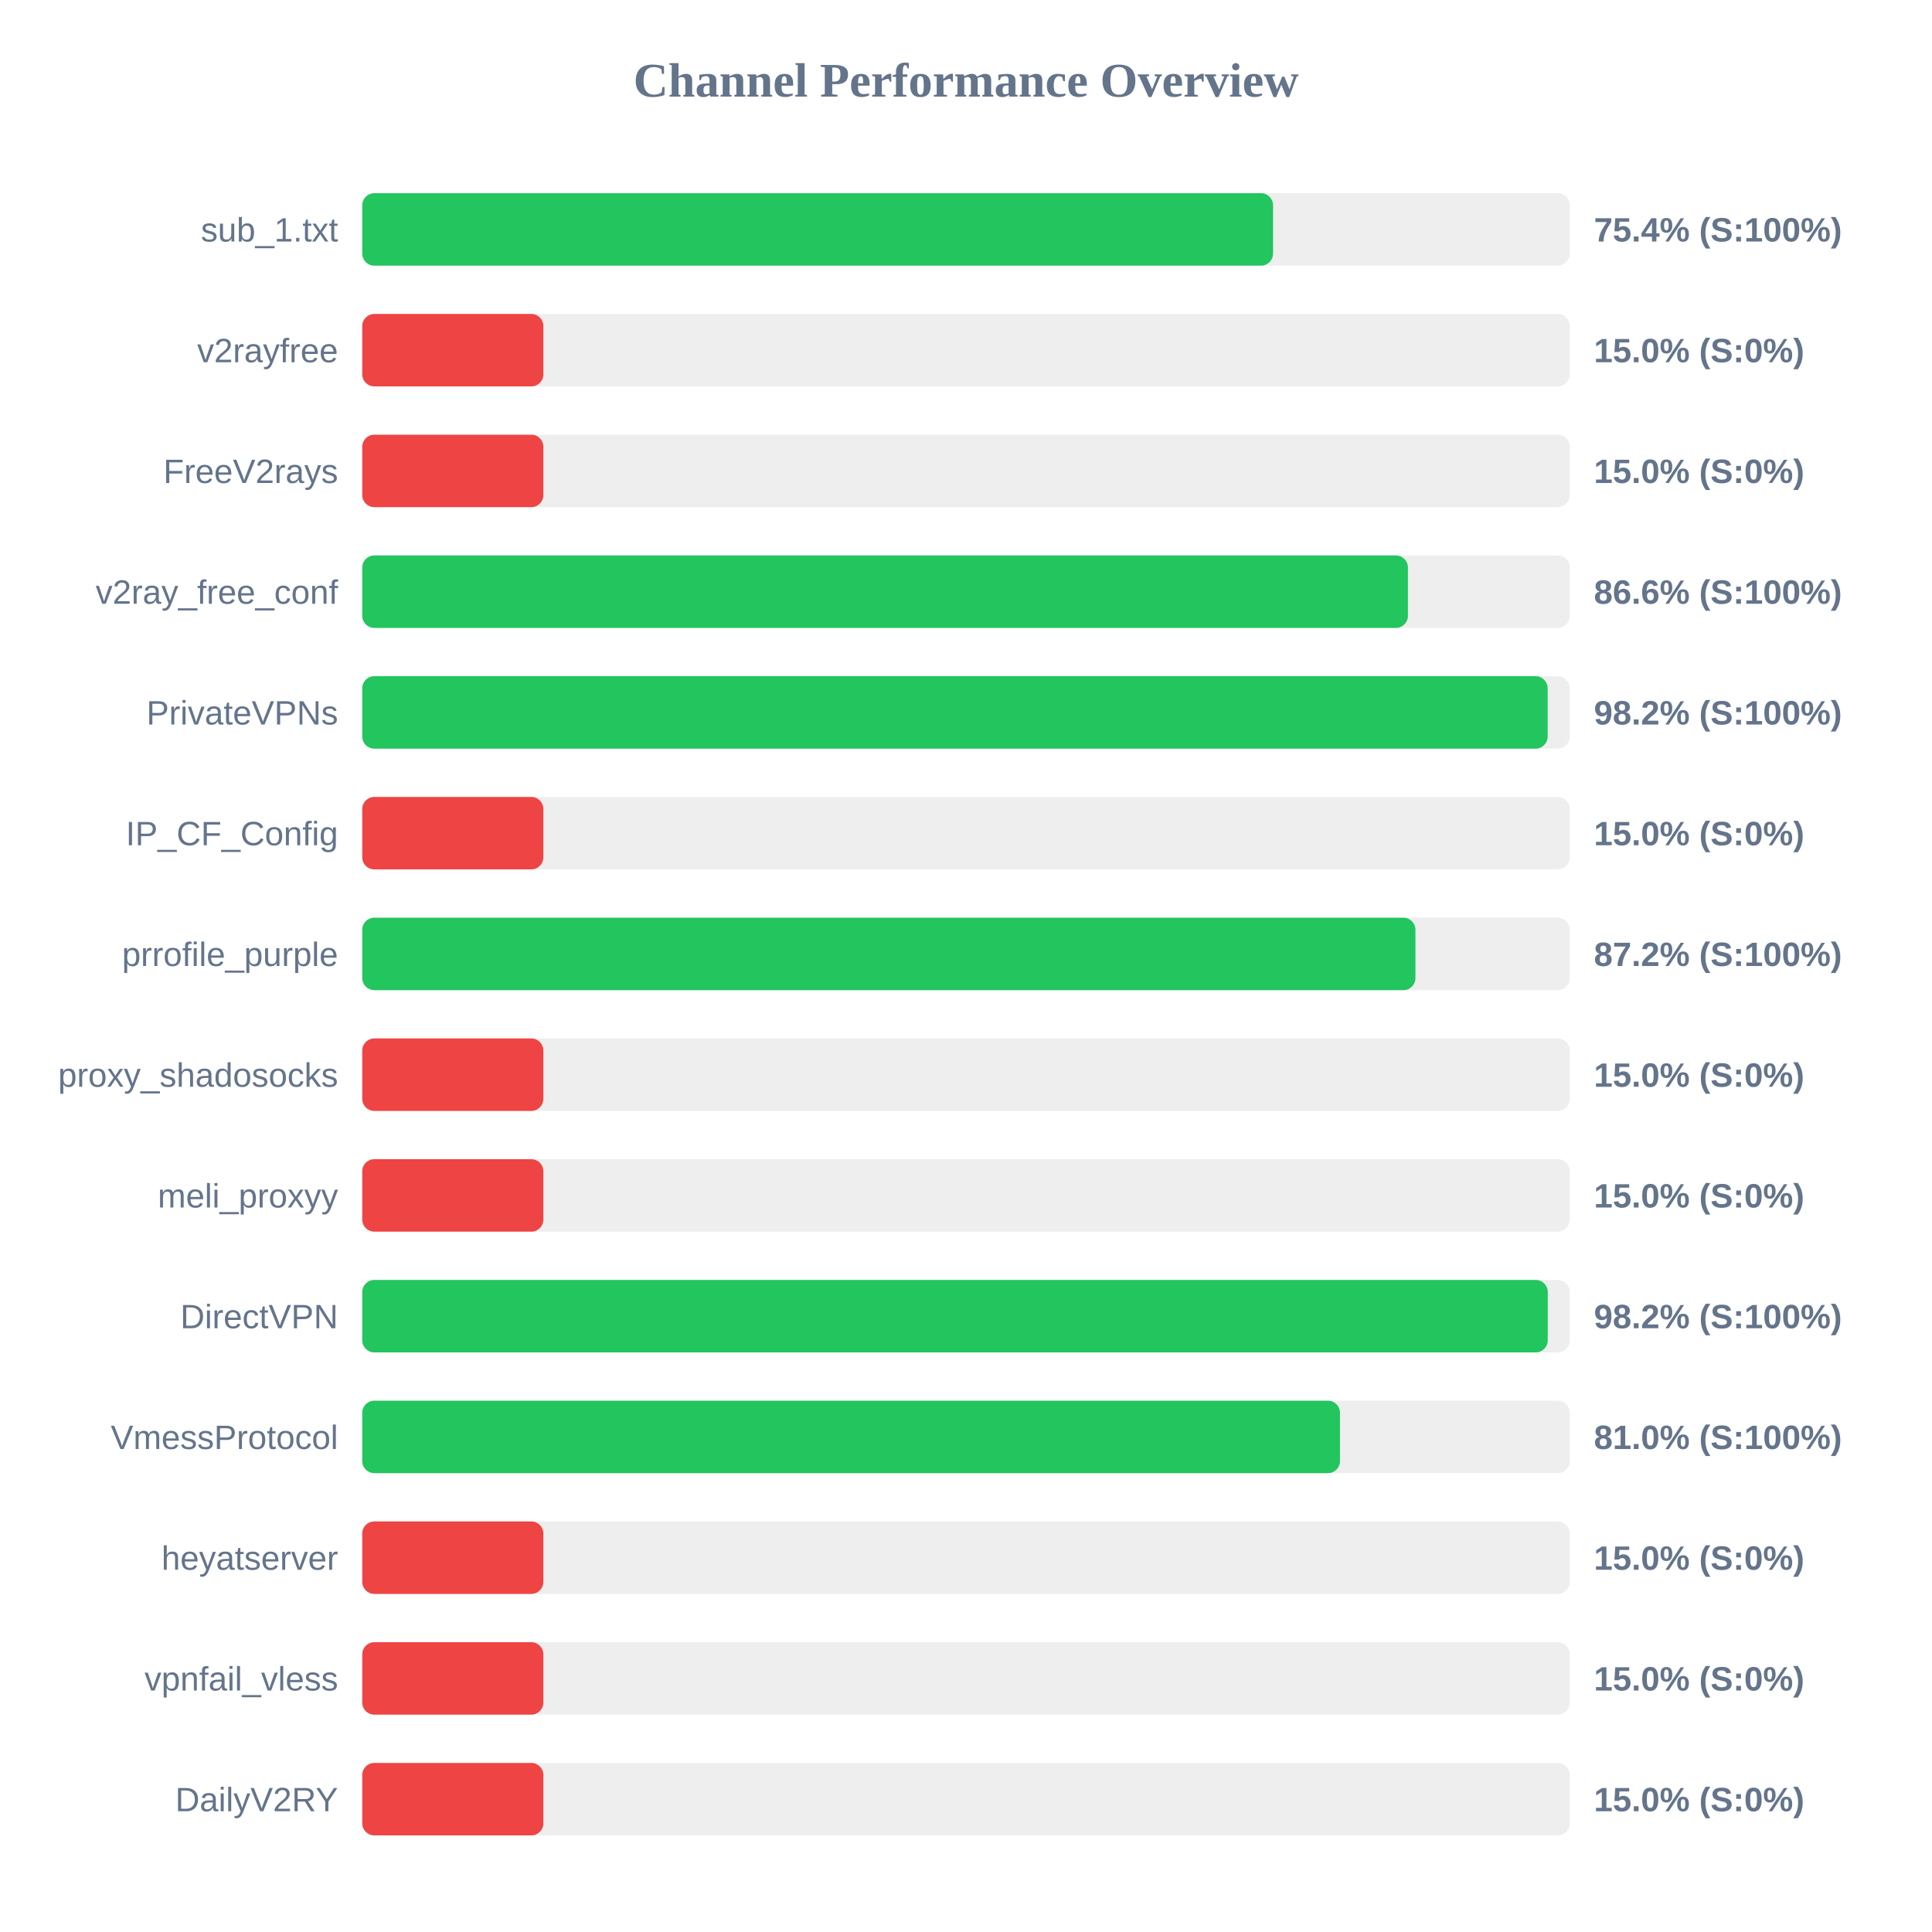
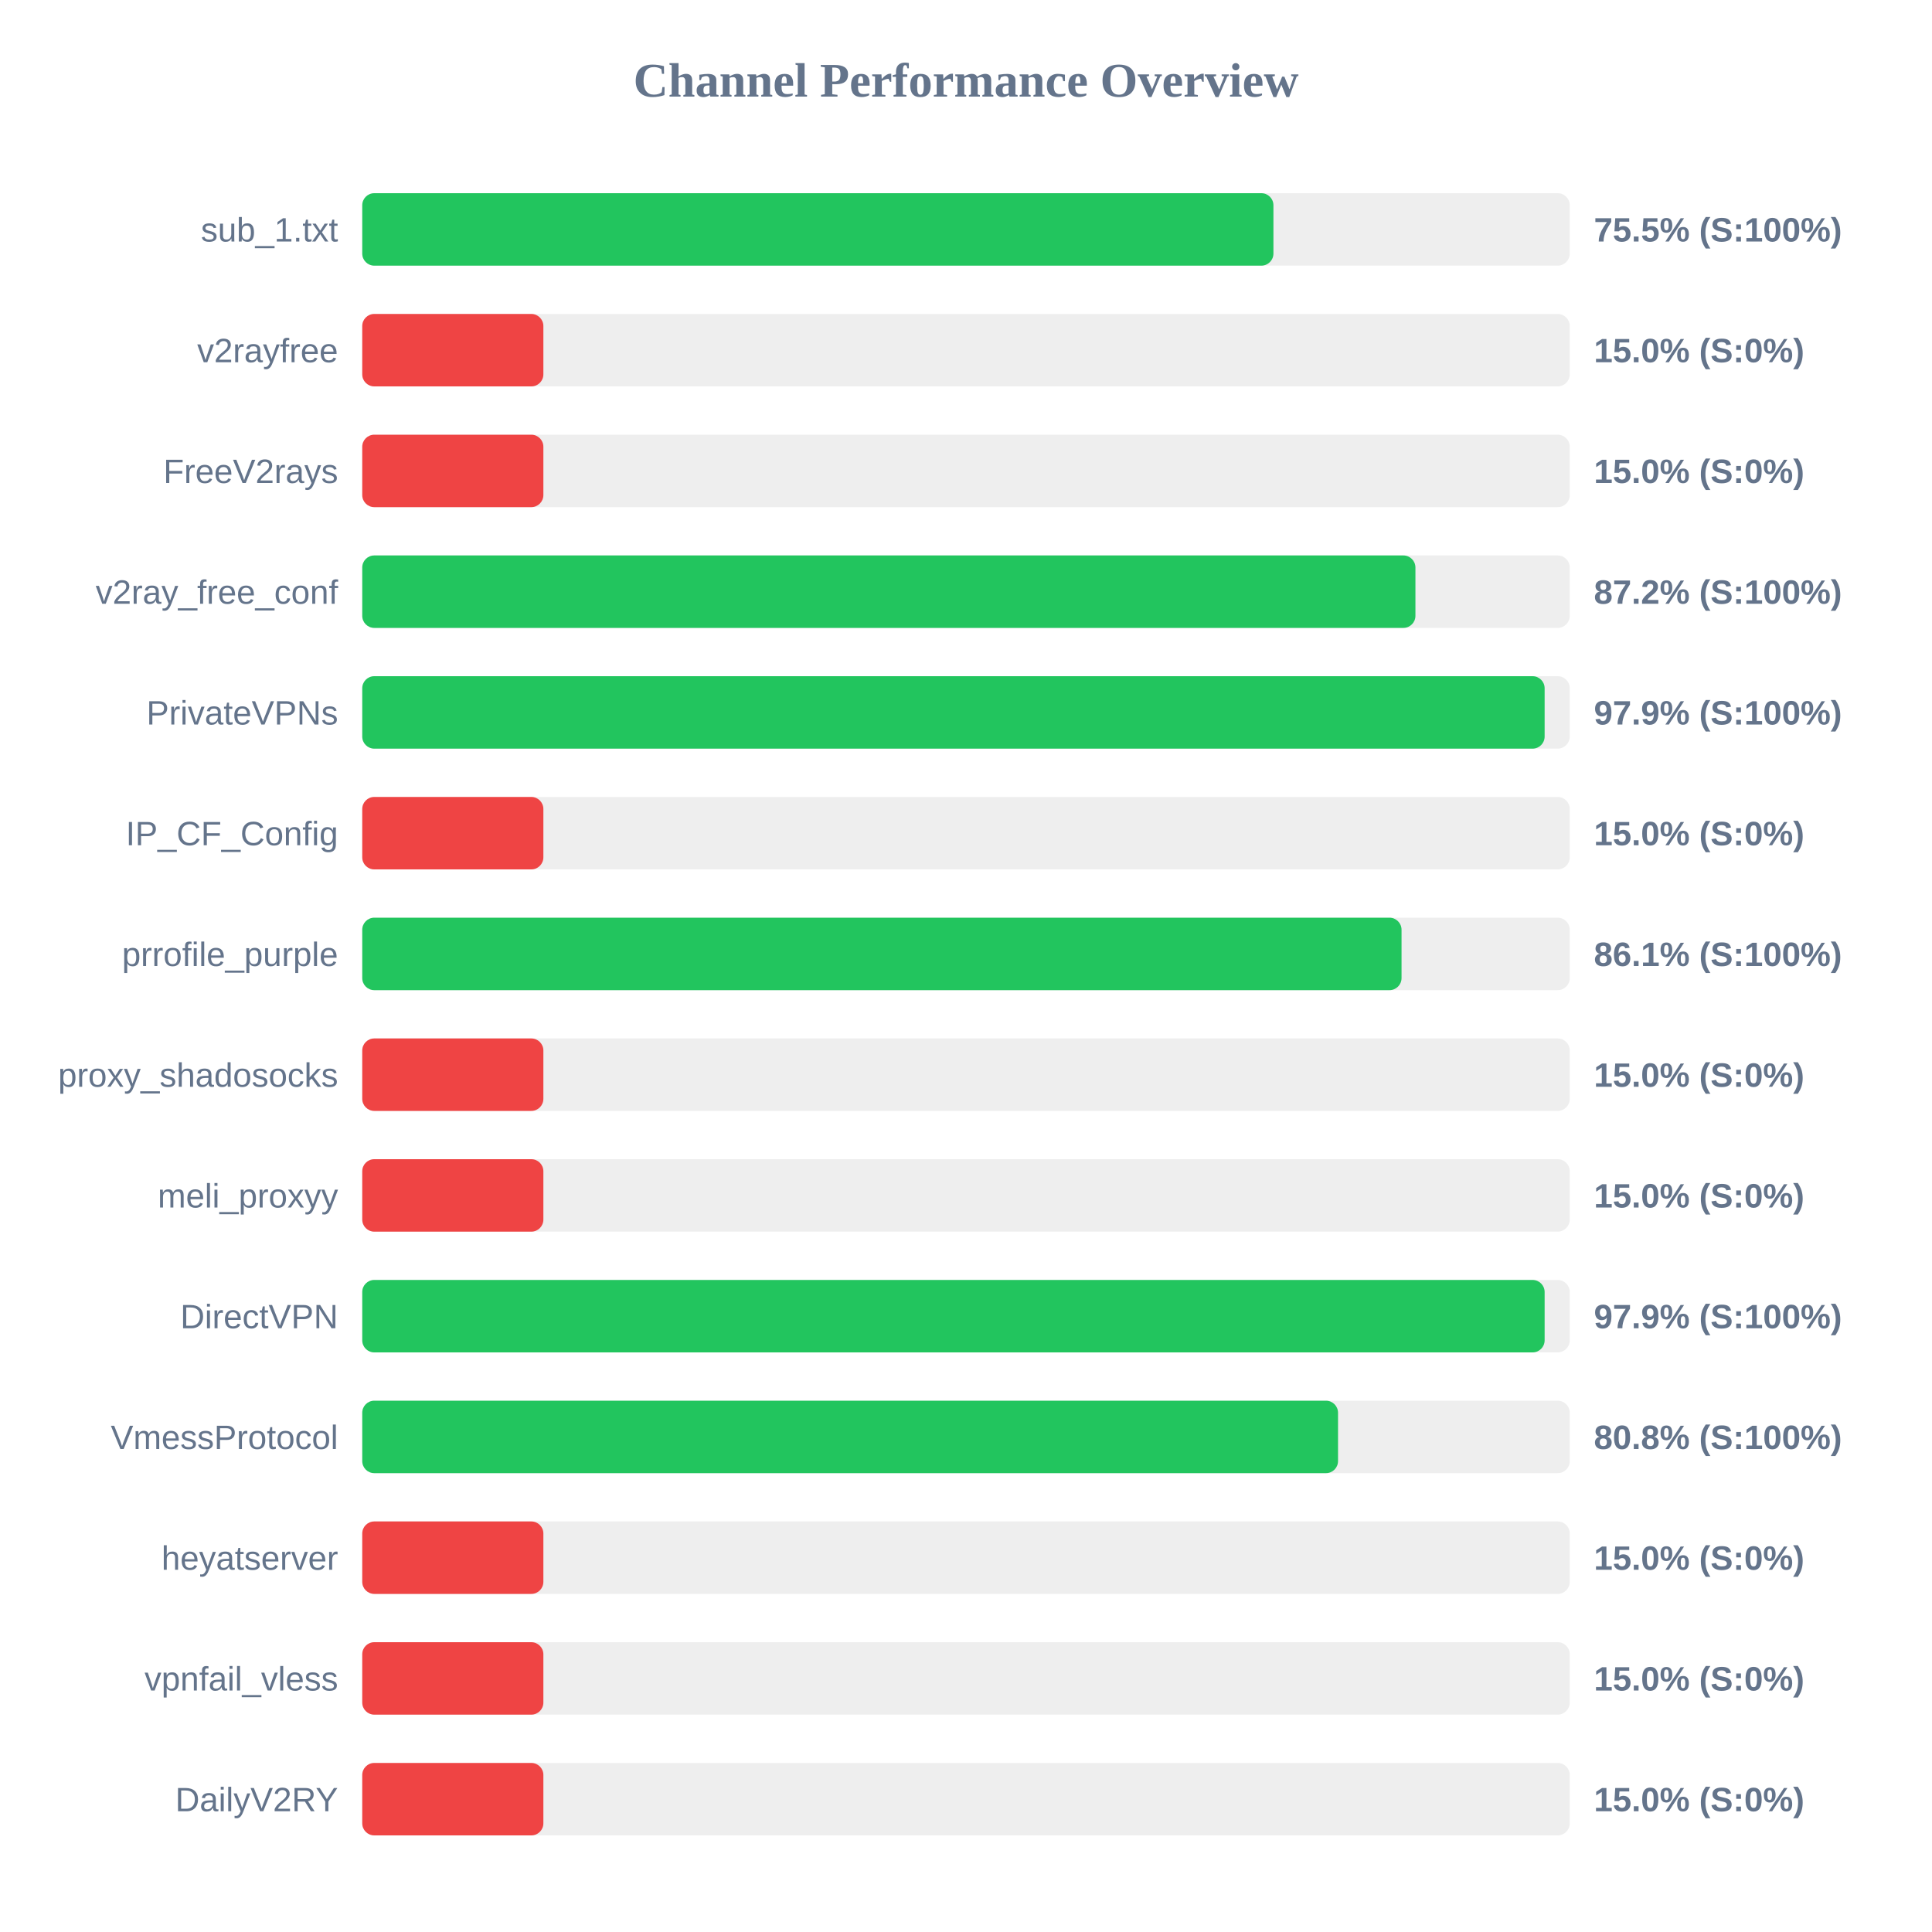
<svg xmlns="http://www.w3.org/2000/svg" width="800" height="800" version="1.1">
  <style>
        .row { font: 14px Arial; fill: #64748b; }
        .score { font: bold 14px Arial; fill: #64748b; }
    </style>
  <text x="400" y="40" text-anchor="middle" font-size="20px" font-weight="bold" fill="#64748b">Channel Performance Overview</text>
  <rect x="150" y="80" width="500" height="30" fill="#eee" rx="5" />
-   <rect x="150" y="80" width="377.15" height="30" fill="#22c55e" rx="5" />
+   <rect x="150" y="80" width="377.3" height="30" fill="#22c55e" rx="5" />
  <text x="140" y="100" text-anchor="end" class="row">sub_1.txt</text>
-   <text x="660" y="100" text-anchor="start" class="score">75.4% (S:100%)</text>
+   <text x="660" y="100" text-anchor="start" class="score">75.5% (S:100%)</text>
  <rect x="150" y="130" width="500" height="30" fill="#eee" rx="5" />
  <rect x="150" y="130" width="75.0" height="30" fill="#ef4444" rx="5" />
  <text x="140" y="150" text-anchor="end" class="row">v2rayfree</text>
  <text x="660" y="150" text-anchor="start" class="score">15.0% (S:0%)</text>
  <rect x="150" y="180" width="500" height="30" fill="#eee" rx="5" />
  <rect x="150" y="180" width="75.0" height="30" fill="#ef4444" rx="5" />
  <text x="140" y="200" text-anchor="end" class="row">FreeV2rays</text>
  <text x="660" y="200" text-anchor="start" class="score">15.0% (S:0%)</text>
  <rect x="150" y="230" width="500" height="30" fill="#eee" rx="5" />
-   <rect x="150" y="230" width="433.0" height="30" fill="#22c55e" rx="5" />
+   <rect x="150" y="230" width="436.1" height="30" fill="#22c55e" rx="5" />
  <text x="140" y="250" text-anchor="end" class="row">v2ray_free_conf</text>
-   <text x="660" y="250" text-anchor="start" class="score">86.6% (S:100%)</text>
+   <text x="660" y="250" text-anchor="start" class="score">87.2% (S:100%)</text>
  <rect x="150" y="280" width="500" height="30" fill="#eee" rx="5" />
-   <rect x="150" y="280" width="490.85" height="30" fill="#22c55e" rx="5" />
+   <rect x="150" y="280" width="489.6" height="30" fill="#22c55e" rx="5" />
  <text x="140" y="300" text-anchor="end" class="row">PrivateVPNs</text>
-   <text x="660" y="300" text-anchor="start" class="score">98.2% (S:100%)</text>
+   <text x="660" y="300" text-anchor="start" class="score">97.9% (S:100%)</text>
  <rect x="150" y="330" width="500" height="30" fill="#eee" rx="5" />
  <rect x="150" y="330" width="75.0" height="30" fill="#ef4444" rx="5" />
  <text x="140" y="350" text-anchor="end" class="row">IP_CF_Config</text>
  <text x="660" y="350" text-anchor="start" class="score">15.0% (S:0%)</text>
  <rect x="150" y="380" width="500" height="30" fill="#eee" rx="5" />
-   <rect x="150" y="380" width="436.1" height="30" fill="#22c55e" rx="5" />
+   <rect x="150" y="380" width="430.35" height="30" fill="#22c55e" rx="5" />
  <text x="140" y="400" text-anchor="end" class="row">prrofile_purple</text>
-   <text x="660" y="400" text-anchor="start" class="score">87.2% (S:100%)</text>
+   <text x="660" y="400" text-anchor="start" class="score">86.1% (S:100%)</text>
  <rect x="150" y="430" width="500" height="30" fill="#eee" rx="5" />
  <rect x="150" y="430" width="75.0" height="30" fill="#ef4444" rx="5" />
  <text x="140" y="450" text-anchor="end" class="row">proxy_shadosocks</text>
  <text x="660" y="450" text-anchor="start" class="score">15.0% (S:0%)</text>
  <rect x="150" y="480" width="500" height="30" fill="#eee" rx="5" />
  <rect x="150" y="480" width="75.0" height="30" fill="#ef4444" rx="5" />
  <text x="140" y="500" text-anchor="end" class="row">meli_proxyy</text>
  <text x="660" y="500" text-anchor="start" class="score">15.0% (S:0%)</text>
  <rect x="150" y="530" width="500" height="30" fill="#eee" rx="5" />
-   <rect x="150" y="530" width="490.9" height="30" fill="#22c55e" rx="5" />
+   <rect x="150" y="530" width="489.6" height="30" fill="#22c55e" rx="5" />
  <text x="140" y="550" text-anchor="end" class="row">DirectVPN</text>
-   <text x="660" y="550" text-anchor="start" class="score">98.2% (S:100%)</text>
+   <text x="660" y="550" text-anchor="start" class="score">97.9% (S:100%)</text>
  <rect x="150" y="580" width="500" height="30" fill="#eee" rx="5" />
-   <rect x="150" y="580" width="404.85" height="30" fill="#22c55e" rx="5" />
+   <rect x="150" y="580" width="404.05" height="30" fill="#22c55e" rx="5" />
  <text x="140" y="600" text-anchor="end" class="row">VmessProtocol</text>
-   <text x="660" y="600" text-anchor="start" class="score">81.0% (S:100%)</text>
+   <text x="660" y="600" text-anchor="start" class="score">80.8% (S:100%)</text>
  <rect x="150" y="630" width="500" height="30" fill="#eee" rx="5" />
  <rect x="150" y="630" width="75.0" height="30" fill="#ef4444" rx="5" />
  <text x="140" y="650" text-anchor="end" class="row">heyatserver</text>
  <text x="660" y="650" text-anchor="start" class="score">15.0% (S:0%)</text>
  <rect x="150" y="680" width="500" height="30" fill="#eee" rx="5" />
  <rect x="150" y="680" width="75.0" height="30" fill="#ef4444" rx="5" />
  <text x="140" y="700" text-anchor="end" class="row">vpnfail_vless</text>
  <text x="660" y="700" text-anchor="start" class="score">15.0% (S:0%)</text>
  <rect x="150" y="730" width="500" height="30" fill="#eee" rx="5" />
  <rect x="150" y="730" width="75.0" height="30" fill="#ef4444" rx="5" />
  <text x="140" y="750" text-anchor="end" class="row">DailyV2RY</text>
  <text x="660" y="750" text-anchor="start" class="score">15.0% (S:0%)</text>
</svg>
